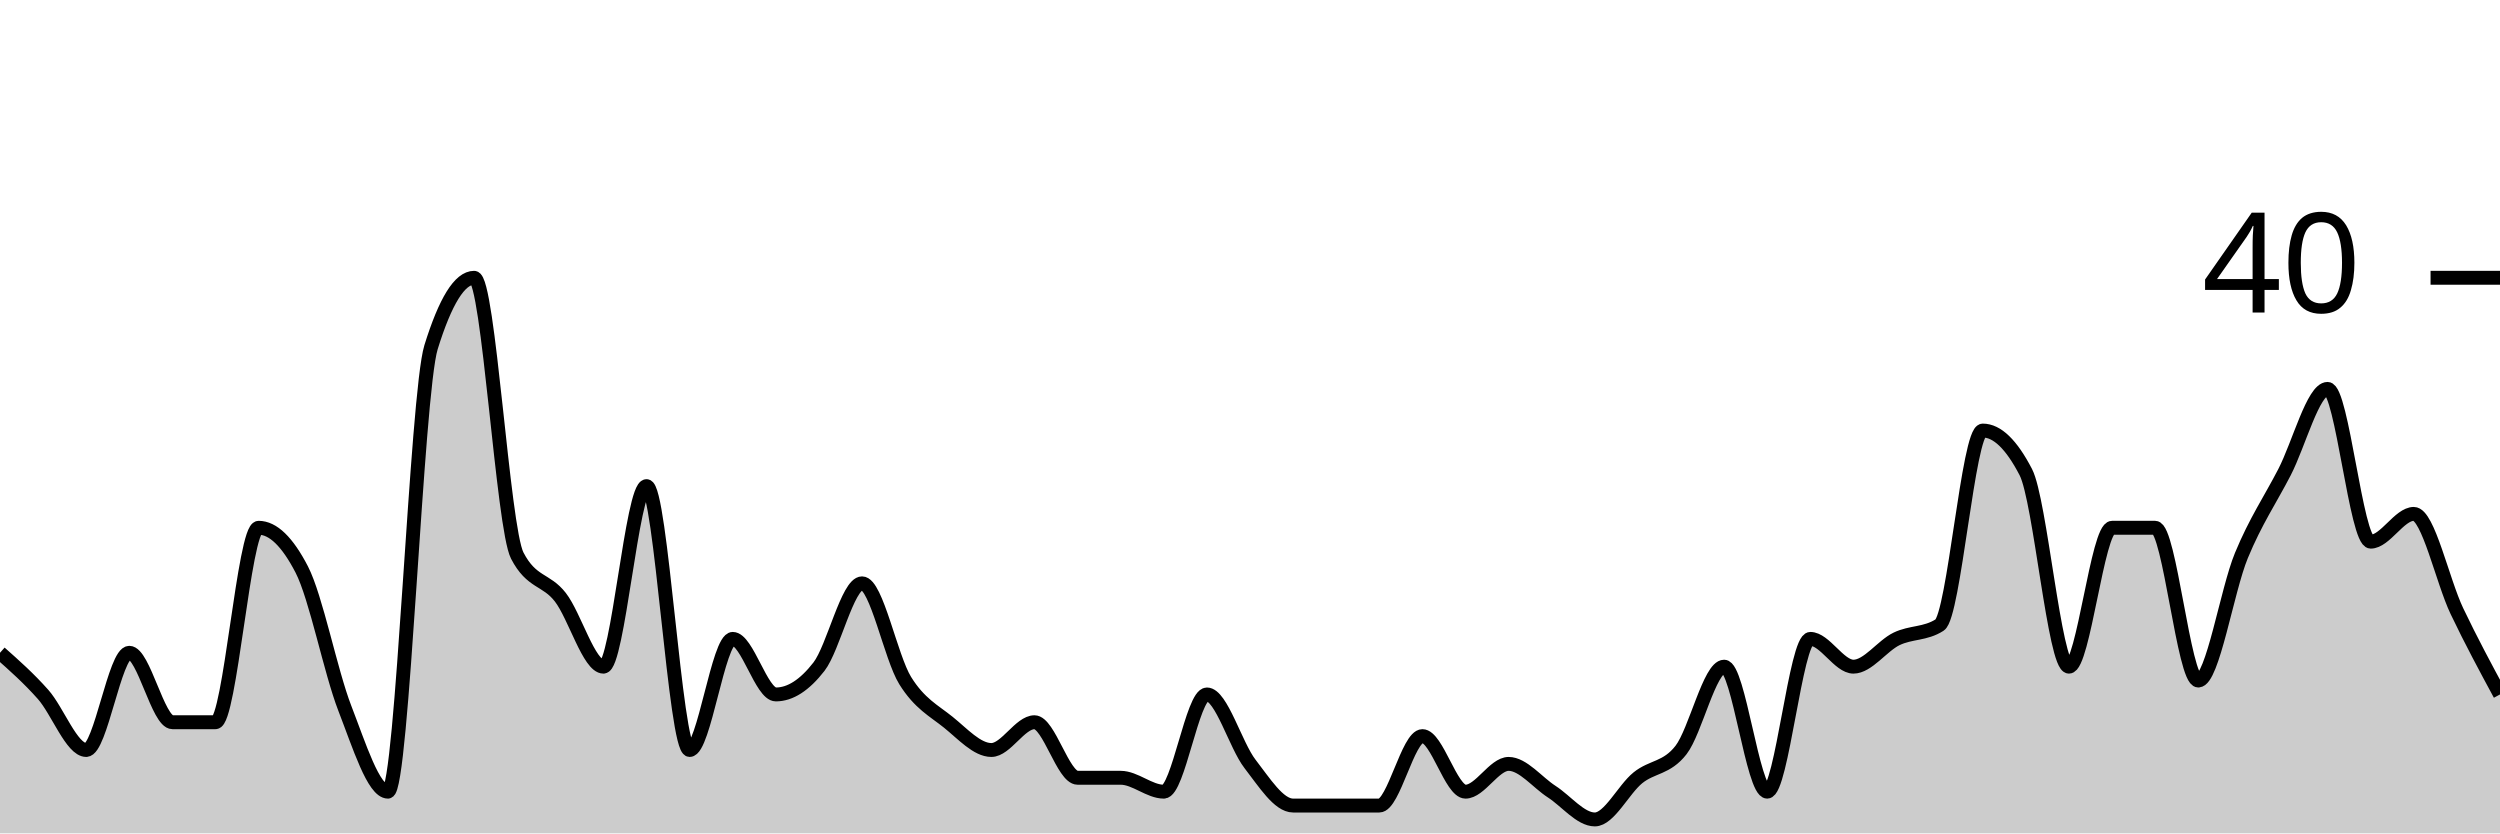
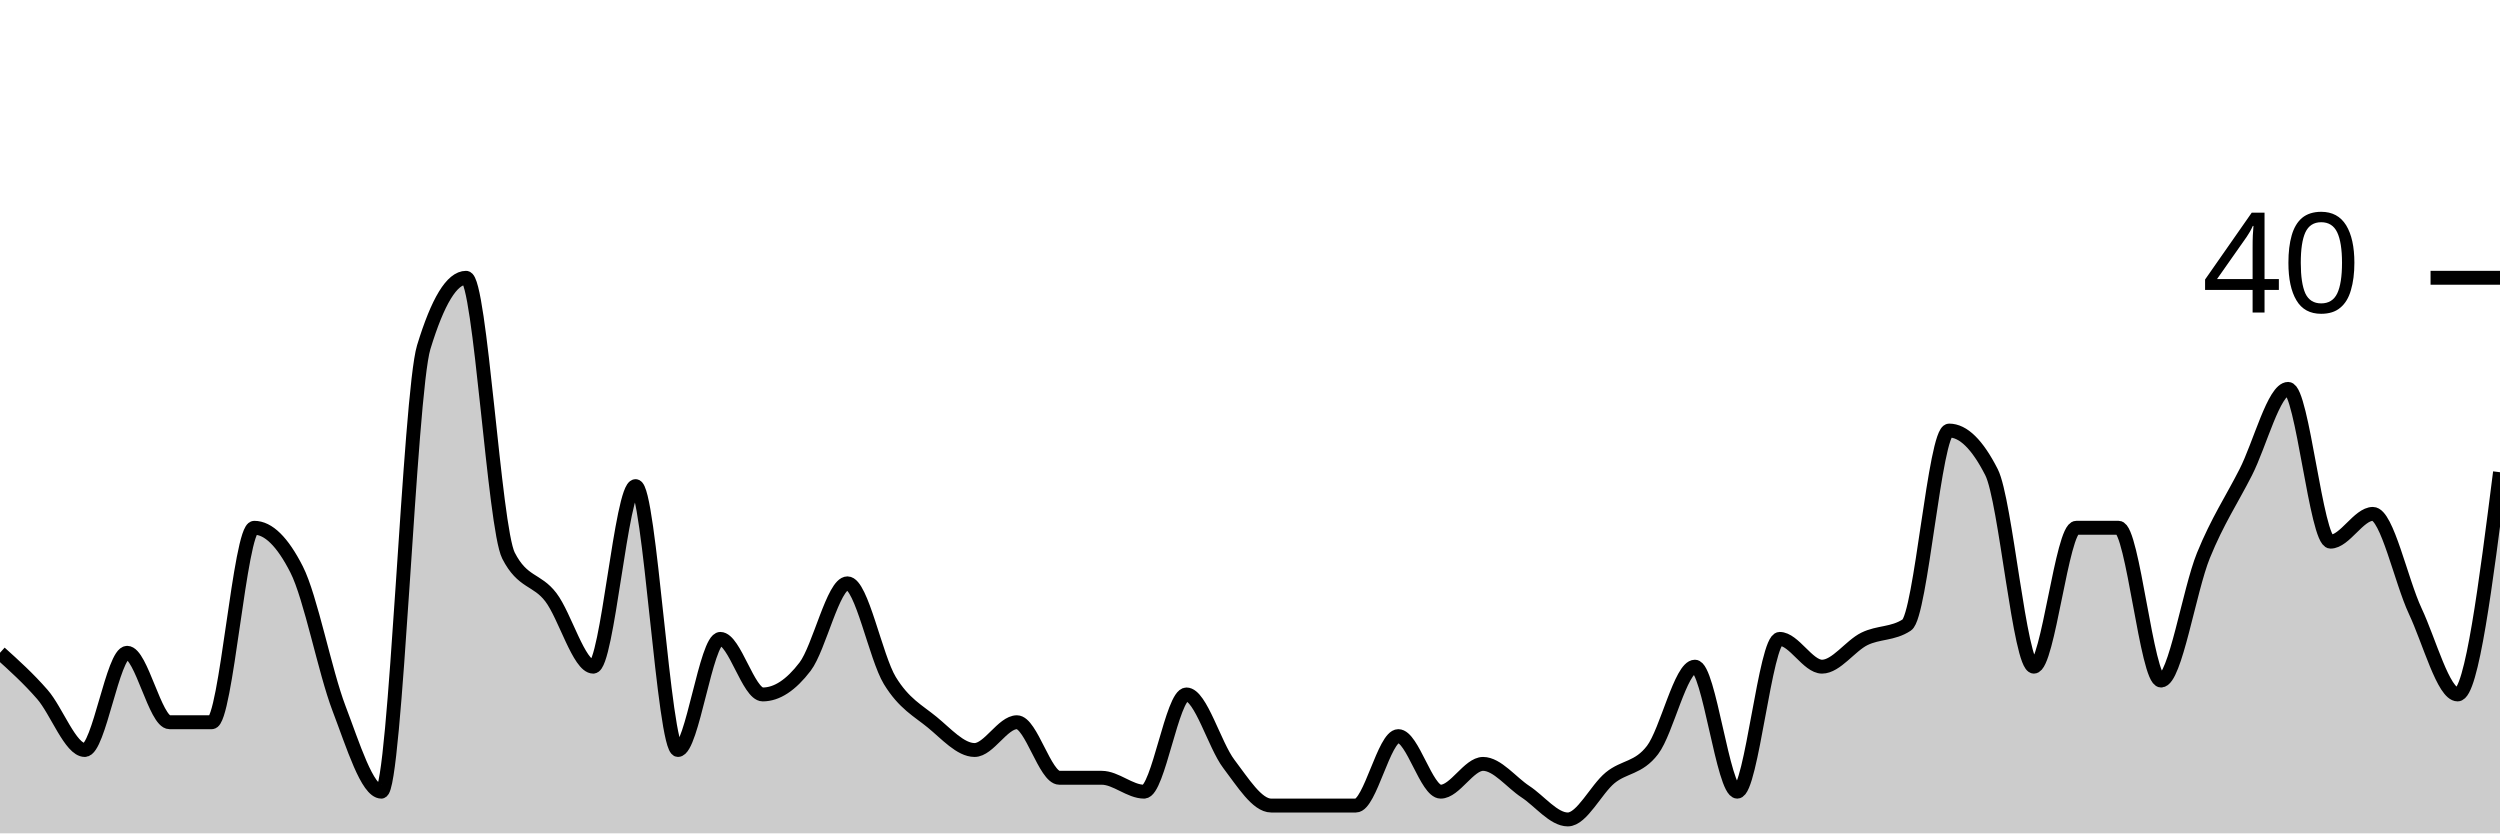
<svg xmlns="http://www.w3.org/2000/svg" viewBox="0 0 180 60">
  <g transform="translate(0,20)">
-     <path class="area" fill="rgba(0, 0, 0, 0.2)" d="M0,27C1.034,27.917,2.069,28.833,3.103,30C4.138,31.167,5.172,34,6.207,34C7.241,34,8.276,27,9.31,27C10.345,27,11.379,32,12.414,32C13.448,32,14.483,32,15.517,32C16.552,32,17.586,18,18.621,18C19.655,18,20.69,19,21.724,21C22.759,23,23.793,28.333,24.828,31C25.862,33.667,26.897,37,27.931,37C28.966,37,30,8.333,31.034,5C32.069,1.667,33.103,0,34.138,0C35.172,0,36.207,18,37.241,20C38.276,22,39.31,21.667,40.345,23C41.379,24.333,42.414,28,43.448,28C44.483,28,45.517,15,46.552,15C47.586,15,48.621,34,49.655,34C50.69,34,51.724,26,52.759,26C53.793,26,54.828,30,55.862,30C56.897,30,57.931,29.333,58.966,28C60,26.667,61.034,22,62.069,22C63.103,22,64.138,27.333,65.172,29C66.207,30.667,67.241,31.167,68.276,32C69.31,32.833,70.345,34,71.379,34C72.414,34,73.448,32,74.483,32C75.517,32,76.552,36,77.586,36C78.621,36,79.655,36,80.69,36C81.724,36,82.759,37,83.793,37C84.828,37,85.862,30,86.897,30C87.931,30,88.966,33.667,90,35C91.034,36.333,92.069,38,93.103,38C94.138,38,95.172,38,96.207,38C97.241,38,98.276,38,99.31,38C100.345,38,101.379,33,102.414,33C103.448,33,104.483,37,105.517,37C106.552,37,107.586,35,108.621,35C109.655,35,110.69,36.333,111.724,37C112.759,37.667,113.793,39,114.828,39C115.862,39,116.897,36.833,117.931,36C118.966,35.167,120,35.333,121.034,34C122.069,32.667,123.103,28,124.138,28C125.172,28,126.207,37,127.241,37C128.276,37,129.31,26,130.345,26C131.379,26,132.414,28,133.448,28C134.483,28,135.517,26.5,136.552,26C137.586,25.5,138.621,25.667,139.655,25C140.69,24.333,141.724,11,142.759,11C143.793,11,144.828,12,145.862,14C146.897,16,147.931,28,148.966,28C150,28,151.034,18,152.069,18C153.103,18,154.138,18,155.172,18C156.207,18,157.241,29,158.276,29C159.31,29,160.345,22.5,161.379,20C162.414,17.5,163.448,16,164.483,14C165.517,12,166.552,8,167.586,8C168.621,8,169.655,19,170.69,19C171.724,19,172.759,17,173.793,17C174.828,17,175.862,21.833,176.897,24C177.931,26.167,178.966,28.083,180,30L180,40C178.966,40,177.931,40,176.897,40C175.862,40,174.828,40,173.793,40C172.759,40,171.724,40,170.69,40C169.655,40,168.621,40,167.586,40C166.552,40,165.517,40,164.483,40C163.448,40,162.414,40,161.379,40C160.345,40,159.31,40,158.276,40C157.241,40,156.207,40,155.172,40C154.138,40,153.103,40,152.069,40C151.034,40,150,40,148.966,40C147.931,40,146.897,40,145.862,40C144.828,40,143.793,40,142.759,40C141.724,40,140.69,40,139.655,40C138.621,40,137.586,40,136.552,40C135.517,40,134.483,40,133.448,40C132.414,40,131.379,40,130.345,40C129.31,40,128.276,40,127.241,40C126.207,40,125.172,40,124.138,40C123.103,40,122.069,40,121.034,40C120,40,118.966,40,117.931,40C116.897,40,115.862,40,114.828,40C113.793,40,112.759,40,111.724,40C110.69,40,109.655,40,108.621,40C107.586,40,106.552,40,105.517,40C104.483,40,103.448,40,102.414,40C101.379,40,100.345,40,99.31,40C98.276,40,97.241,40,96.207,40C95.172,40,94.138,40,93.103,40C92.069,40,91.034,40,90,40C88.966,40,87.931,40,86.897,40C85.862,40,84.828,40,83.793,40C82.759,40,81.724,40,80.69,40C79.655,40,78.621,40,77.586,40C76.552,40,75.517,40,74.483,40C73.448,40,72.414,40,71.379,40C70.345,40,69.31,40,68.276,40C67.241,40,66.207,40,65.172,40C64.138,40,63.103,40,62.069,40C61.034,40,60,40,58.966,40C57.931,40,56.897,40,55.862,40C54.828,40,53.793,40,52.759,40C51.724,40,50.69,40,49.655,40C48.621,40,47.586,40,46.552,40C45.517,40,44.483,40,43.448,40C42.414,40,41.379,40,40.345,40C39.31,40,38.276,40,37.241,40C36.207,40,35.172,40,34.138,40C33.103,40,32.069,40,31.034,40C30,40,28.966,40,27.931,40C26.897,40,25.862,40,24.828,40C23.793,40,22.759,40,21.724,40C20.69,40,19.655,40,18.621,40C17.586,40,16.552,40,15.517,40C14.483,40,13.448,40,12.414,40C11.379,40,10.345,40,9.31,40C8.276,40,7.241,40,6.207,40C5.172,40,4.138,40,3.103,40C2.069,40,1.034,40,0,40Z" />
-     <path class="line" stroke="black" fill="none" d="M0,27C1.034,27.917,2.069,28.833,3.103,30C4.138,31.167,5.172,34,6.207,34C7.241,34,8.276,27,9.31,27C10.345,27,11.379,32,12.414,32C13.448,32,14.483,32,15.517,32C16.552,32,17.586,18,18.621,18C19.655,18,20.69,19,21.724,21C22.759,23,23.793,28.333,24.828,31C25.862,33.667,26.897,37,27.931,37C28.966,37,30,8.333,31.034,5C32.069,1.667,33.103,0,34.138,0C35.172,0,36.207,18,37.241,20C38.276,22,39.31,21.667,40.345,23C41.379,24.333,42.414,28,43.448,28C44.483,28,45.517,15,46.552,15C47.586,15,48.621,34,49.655,34C50.69,34,51.724,26,52.759,26C53.793,26,54.828,30,55.862,30C56.897,30,57.931,29.333,58.966,28C60,26.667,61.034,22,62.069,22C63.103,22,64.138,27.333,65.172,29C66.207,30.667,67.241,31.167,68.276,32C69.31,32.833,70.345,34,71.379,34C72.414,34,73.448,32,74.483,32C75.517,32,76.552,36,77.586,36C78.621,36,79.655,36,80.69,36C81.724,36,82.759,37,83.793,37C84.828,37,85.862,30,86.897,30C87.931,30,88.966,33.667,90,35C91.034,36.333,92.069,38,93.103,38C94.138,38,95.172,38,96.207,38C97.241,38,98.276,38,99.31,38C100.345,38,101.379,33,102.414,33C103.448,33,104.483,37,105.517,37C106.552,37,107.586,35,108.621,35C109.655,35,110.69,36.333,111.724,37C112.759,37.667,113.793,39,114.828,39C115.862,39,116.897,36.833,117.931,36C118.966,35.167,120,35.333,121.034,34C122.069,32.667,123.103,28,124.138,28C125.172,28,126.207,37,127.241,37C128.276,37,129.31,26,130.345,26C131.379,26,132.414,28,133.448,28C134.483,28,135.517,26.5,136.552,26C137.586,25.5,138.621,25.667,139.655,25C140.69,24.333,141.724,11,142.759,11C143.793,11,144.828,12,145.862,14C146.897,16,147.931,28,148.966,28C150,28,151.034,18,152.069,18C153.103,18,154.138,18,155.172,18C156.207,18,157.241,29,158.276,29C159.31,29,160.345,22.5,161.379,20C162.414,17.5,163.448,16,164.483,14C165.517,12,166.552,8,167.586,8C168.621,8,169.655,19,170.69,19C171.724,19,172.759,17,173.793,17C174.828,17,175.862,21.833,176.897,24C177.931,26.167,178.966,28.083,180,30" />
+     <path class="area" fill="rgba(0, 0, 0, 0.2)" d="M0,27C1.017,27.917,2.034,28.833,3.051,30C4.068,31.167,5.085,34,6.102,34C7.119,34,8.136,27,9.153,27C10.169,27,11.186,32,12.203,32C13.22,32,14.237,32,15.254,32C16.271,32,17.288,18,18.305,18C19.322,18,20.339,19,21.356,21C22.373,23,23.39,28.333,24.407,31C25.424,33.667,26.441,37,27.458,37C28.475,37,29.492,8.333,30.508,5C31.525,1.667,32.542,0,33.559,0C34.576,0,35.593,18,36.61,20C37.627,22,38.644,21.667,39.661,23C40.678,24.333,41.695,28,42.712,28C43.729,28,44.746,15,45.763,15C46.78,15,47.797,34,48.814,34C49.831,34,50.847,26,51.864,26C52.881,26,53.898,30,54.915,30C55.932,30,56.949,29.333,57.966,28C58.983,26.667,60,22,61.017,22C62.034,22,63.051,27.333,64.068,29C65.085,30.667,66.102,31.167,67.119,32C68.136,32.833,69.153,34,70.169,34C71.186,34,72.203,32,73.22,32C74.237,32,75.254,36,76.271,36C77.288,36,78.305,36,79.322,36C80.339,36,81.356,37,82.373,37C83.39,37,84.407,30,85.424,30C86.441,30,87.458,33.667,88.475,35C89.492,36.333,90.508,38,91.525,38C92.542,38,93.559,38,94.576,38C95.593,38,96.61,38,97.627,38C98.644,38,99.661,33,100.678,33C101.695,33,102.712,37,103.729,37C104.746,37,105.763,35,106.78,35C107.797,35,108.814,36.333,109.831,37C110.847,37.667,111.864,39,112.881,39C113.898,39,114.915,36.833,115.932,36C116.949,35.167,117.966,35.333,118.983,34C120,32.667,121.017,28,122.034,28C123.051,28,124.068,37,125.085,37C126.102,37,127.119,26,128.136,26C129.153,26,130.169,28,131.186,28C132.203,28,133.22,26.5,134.237,26C135.254,25.5,136.271,25.667,137.288,25C138.305,24.333,139.322,11,140.339,11C141.356,11,142.373,12,143.39,14C144.407,16,145.424,28,146.441,28C147.458,28,148.475,18,149.492,18C150.508,18,151.525,18,152.542,18C153.559,18,154.576,29,155.593,29C156.61,29,157.627,22.5,158.644,20C159.661,17.5,160.678,16,161.695,14C162.712,12,163.729,8,164.746,8C165.763,8,166.78,19,167.797,19C168.814,19,169.831,17,170.847,17C171.864,17,172.881,21.833,173.898,24C174.915,26.167,175.932,30,176.949,30C177.966,30,178.983,22,180,14L180,40C178.983,40,177.966,40,176.949,40C175.932,40,174.915,40,173.898,40C172.881,40,171.864,40,170.847,40C169.831,40,168.814,40,167.797,40C166.78,40,165.763,40,164.746,40C163.729,40,162.712,40,161.695,40C160.678,40,159.661,40,158.644,40C157.627,40,156.61,40,155.593,40C154.576,40,153.559,40,152.542,40C151.525,40,150.508,40,149.492,40C148.475,40,147.458,40,146.441,40C145.424,40,144.407,40,143.39,40C142.373,40,141.356,40,140.339,40C139.322,40,138.305,40,137.288,40C136.271,40,135.254,40,134.237,40C133.22,40,132.203,40,131.186,40C130.169,40,129.153,40,128.136,40C127.119,40,126.102,40,125.085,40C124.068,40,123.051,40,122.034,40C121.017,40,120,40,118.983,40C117.966,40,116.949,40,115.932,40C114.915,40,113.898,40,112.881,40C111.864,40,110.847,40,109.831,40C108.814,40,107.797,40,106.78,40C105.763,40,104.746,40,103.729,40C102.712,40,101.695,40,100.678,40C99.661,40,98.644,40,97.627,40C96.61,40,95.593,40,94.576,40C93.559,40,92.542,40,91.525,40C90.508,40,89.492,40,88.475,40C87.458,40,86.441,40,85.424,40C84.407,40,83.39,40,82.373,40C81.356,40,80.339,40,79.322,40C78.305,40,77.288,40,76.271,40C75.254,40,74.237,40,73.22,40C72.203,40,71.186,40,70.169,40C69.153,40,68.136,40,67.119,40C66.102,40,65.085,40,64.068,40C63.051,40,62.034,40,61.017,40C60,40,58.983,40,57.966,40C56.949,40,55.932,40,54.915,40C53.898,40,52.881,40,51.864,40C50.847,40,49.831,40,48.814,40C47.797,40,46.78,40,45.763,40C44.746,40,43.729,40,42.712,40C41.695,40,40.678,40,39.661,40C38.644,40,37.627,40,36.61,40C35.593,40,34.576,40,33.559,40C32.542,40,31.525,40,30.508,40C29.492,40,28.475,40,27.458,40C26.441,40,25.424,40,24.407,40C23.39,40,22.373,40,21.356,40C20.339,40,19.322,40,18.305,40C17.288,40,16.271,40,15.254,40C14.237,40,13.22,40,12.203,40C11.186,40,10.169,40,9.153,40C8.136,40,7.119,40,6.102,40C5.085,40,4.068,40,3.051,40C2.034,40,1.017,40,0,40Z" />
+     <path class="line" stroke="black" fill="none" d="M0,27C1.017,27.917,2.034,28.833,3.051,30C4.068,31.167,5.085,34,6.102,34C7.119,34,8.136,27,9.153,27C10.169,27,11.186,32,12.203,32C13.22,32,14.237,32,15.254,32C16.271,32,17.288,18,18.305,18C19.322,18,20.339,19,21.356,21C22.373,23,23.39,28.333,24.407,31C25.424,33.667,26.441,37,27.458,37C28.475,37,29.492,8.333,30.508,5C31.525,1.667,32.542,0,33.559,0C34.576,0,35.593,18,36.61,20C37.627,22,38.644,21.667,39.661,23C40.678,24.333,41.695,28,42.712,28C43.729,28,44.746,15,45.763,15C46.78,15,47.797,34,48.814,34C49.831,34,50.847,26,51.864,26C52.881,26,53.898,30,54.915,30C55.932,30,56.949,29.333,57.966,28C58.983,26.667,60,22,61.017,22C62.034,22,63.051,27.333,64.068,29C65.085,30.667,66.102,31.167,67.119,32C68.136,32.833,69.153,34,70.169,34C71.186,34,72.203,32,73.22,32C74.237,32,75.254,36,76.271,36C77.288,36,78.305,36,79.322,36C80.339,36,81.356,37,82.373,37C83.39,37,84.407,30,85.424,30C86.441,30,87.458,33.667,88.475,35C89.492,36.333,90.508,38,91.525,38C92.542,38,93.559,38,94.576,38C95.593,38,96.61,38,97.627,38C98.644,38,99.661,33,100.678,33C101.695,33,102.712,37,103.729,37C104.746,37,105.763,35,106.78,35C107.797,35,108.814,36.333,109.831,37C110.847,37.667,111.864,39,112.881,39C113.898,39,114.915,36.833,115.932,36C116.949,35.167,117.966,35.333,118.983,34C120,32.667,121.017,28,122.034,28C123.051,28,124.068,37,125.085,37C126.102,37,127.119,26,128.136,26C129.153,26,130.169,28,131.186,28C132.203,28,133.22,26.5,134.237,26C135.254,25.5,136.271,25.667,137.288,25C138.305,24.333,139.322,11,140.339,11C141.356,11,142.373,12,143.39,14C144.407,16,145.424,28,146.441,28C147.458,28,148.475,18,149.492,18C150.508,18,151.525,18,152.542,18C153.559,18,154.576,29,155.593,29C156.61,29,157.627,22.5,158.644,20C159.661,17.5,160.678,16,161.695,14C162.712,12,163.729,8,164.746,8C165.763,8,166.78,19,167.797,19C168.814,19,169.831,17,170.847,17C171.864,17,172.881,21.833,173.898,24C174.915,26.167,175.932,30,176.949,30C177.966,30,178.983,22,180,14" />
    <path class="axis-ceiling" stroke-width="1" stroke="black" fill="none" d="M175,0L180,0" />
    <text class="axis-ceiling-label" font-family="sans-serif" text-anchor="end" font-size="10px" x="170" y="2.5">40</text>
  </g>
</svg>
